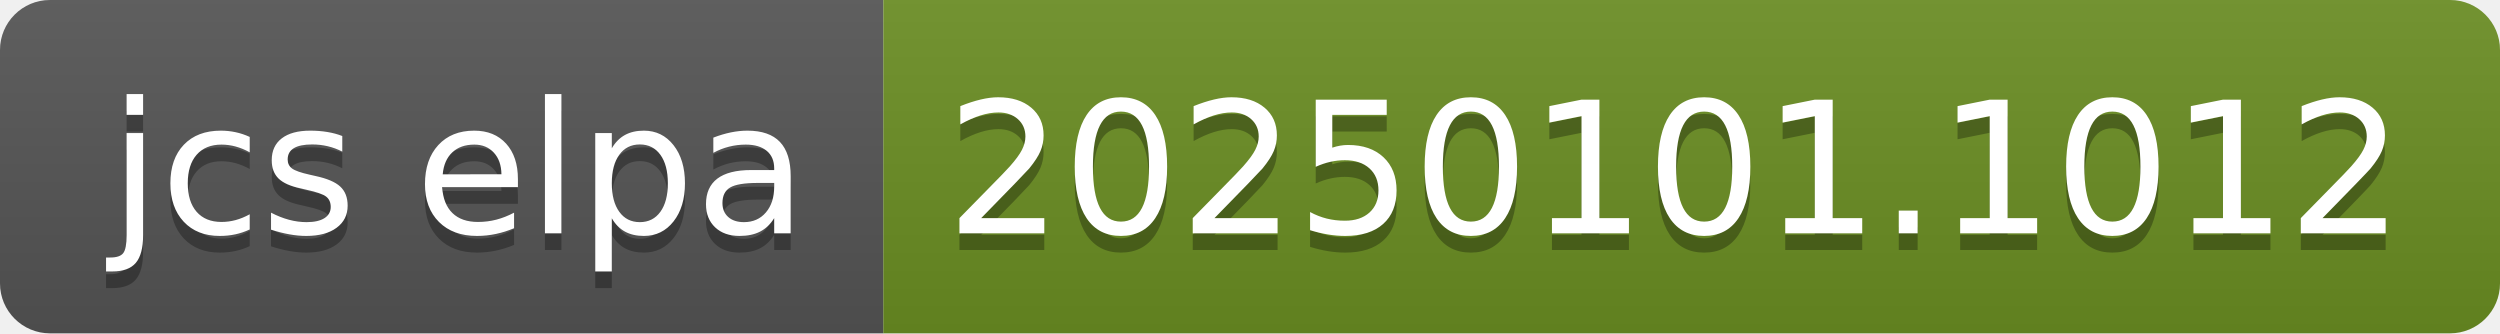
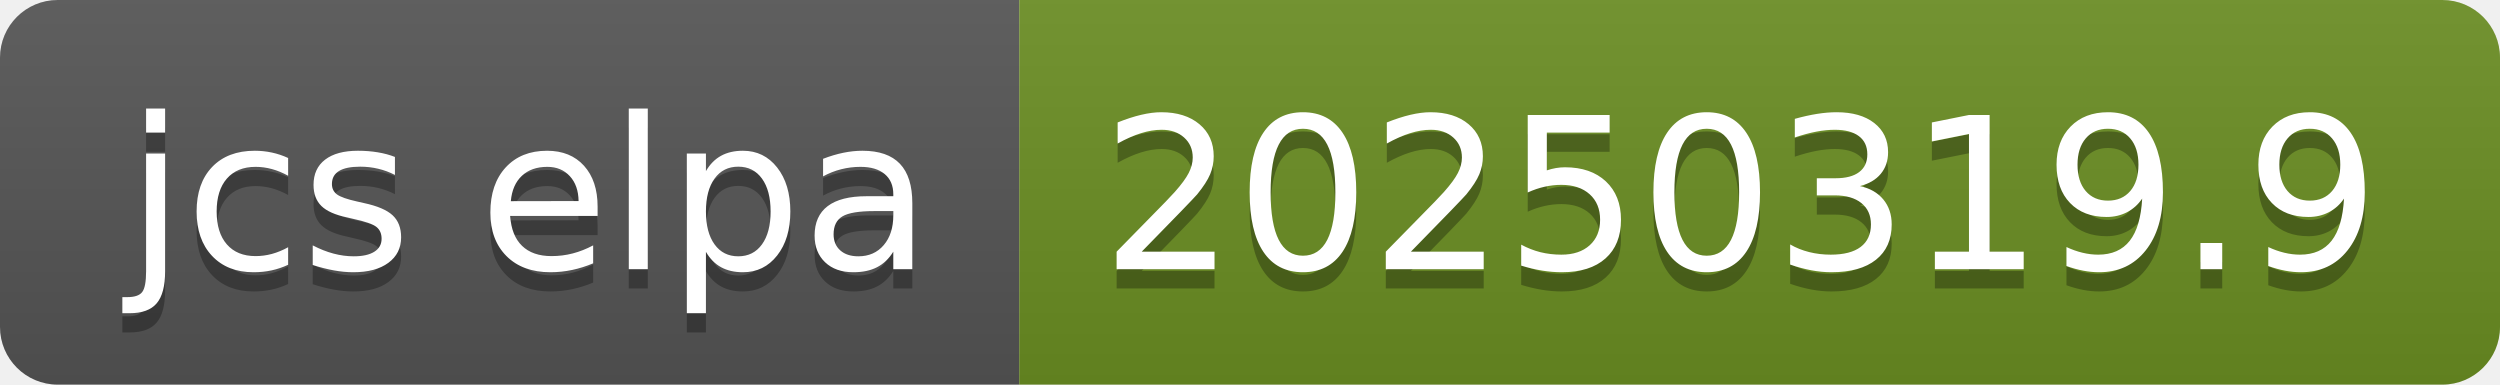
- <svg xmlns="http://www.w3.org/2000/svg" width="150" height="20" role="img" aria-label="jcs elpa: 20250101.1012">
+ <svg xmlns="http://www.w3.org/2000/svg" width="130" height="20" role="img" aria-label="jcs elpa: 20250319.9">
  <linearGradient id="s" x2="0" y2="100%">
    <stop offset="0" stop-color="#bbb" stop-opacity=".1" />
    <stop offset="1" stop-opacity=".1" />
  </linearGradient>
  <clipPath id="r">
-     <rect width="150" height="20" rx="3" fill="#fff" />
+     <rect width="130" height="20" rx="3" fill="#fff" />
  </clipPath>
  <g clip-path="url(#r)">
    <rect width="53" height="20" fill="#555" />
-     <rect x="53" width="97" height="20" fill="#6b8e23" />
-     <rect width="150" height="20" fill="url(#s)" />
+     <rect x="53" width="77" height="20" fill="#6b8e23" />
+     <rect width="130" height="20" fill="url(#s)" />
  </g>
  <g fill="#fff" text-anchor="middle" font-family="Verdana,Geneva,DejaVu Sans,sans-serif" text-rendering="geometricPrecision" font-size="110">
    <text aria-hidden="true" x="275" y="150" fill="#010101" fill-opacity=".3" transform="scale(.1)" textLength="430">jcs elpa</text>
    <text x="275" y="140" transform="scale(.1)" fill="#fff" textLength="430">jcs elpa</text>
-     <text aria-hidden="true" x="1005" y="150" fill="#010101" fill-opacity=".3" transform="scale(.1)" textLength="870">20250101.1012</text>
-     <text x="1005" y="140" transform="scale(.1)" fill="#fff" textLength="870">20250101.1012</text>
+     <text aria-hidden="true" x="905" y="150" fill="#010101" fill-opacity=".3" transform="scale(.1)" textLength="670">20250319.9</text>
+     <text x="905" y="140" transform="scale(.1)" fill="#fff" textLength="670">20250319.9</text>
  </g>
</svg>
